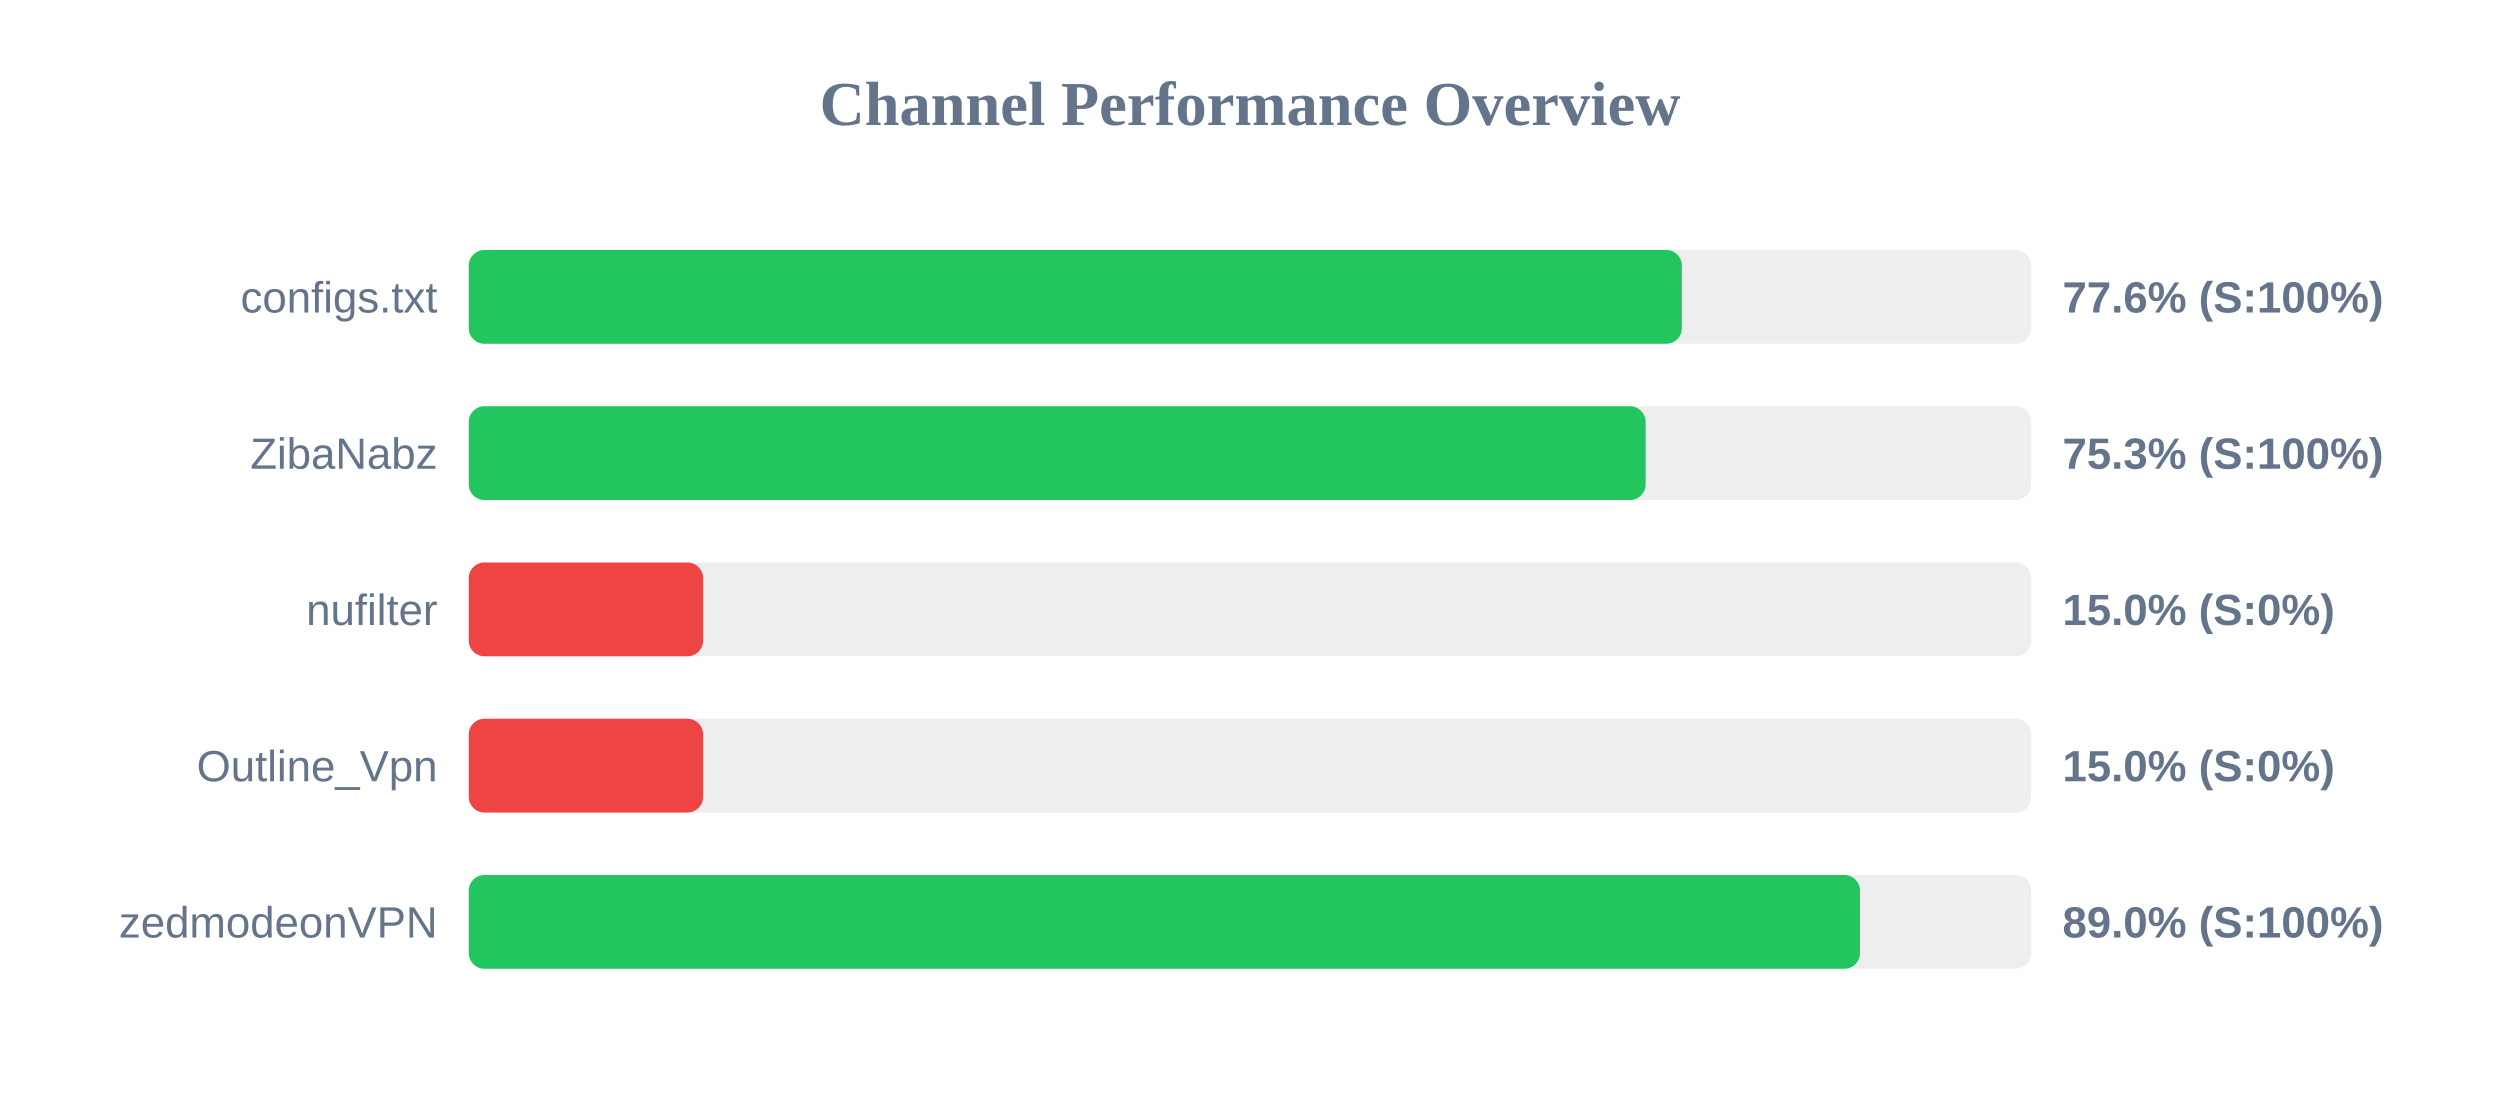
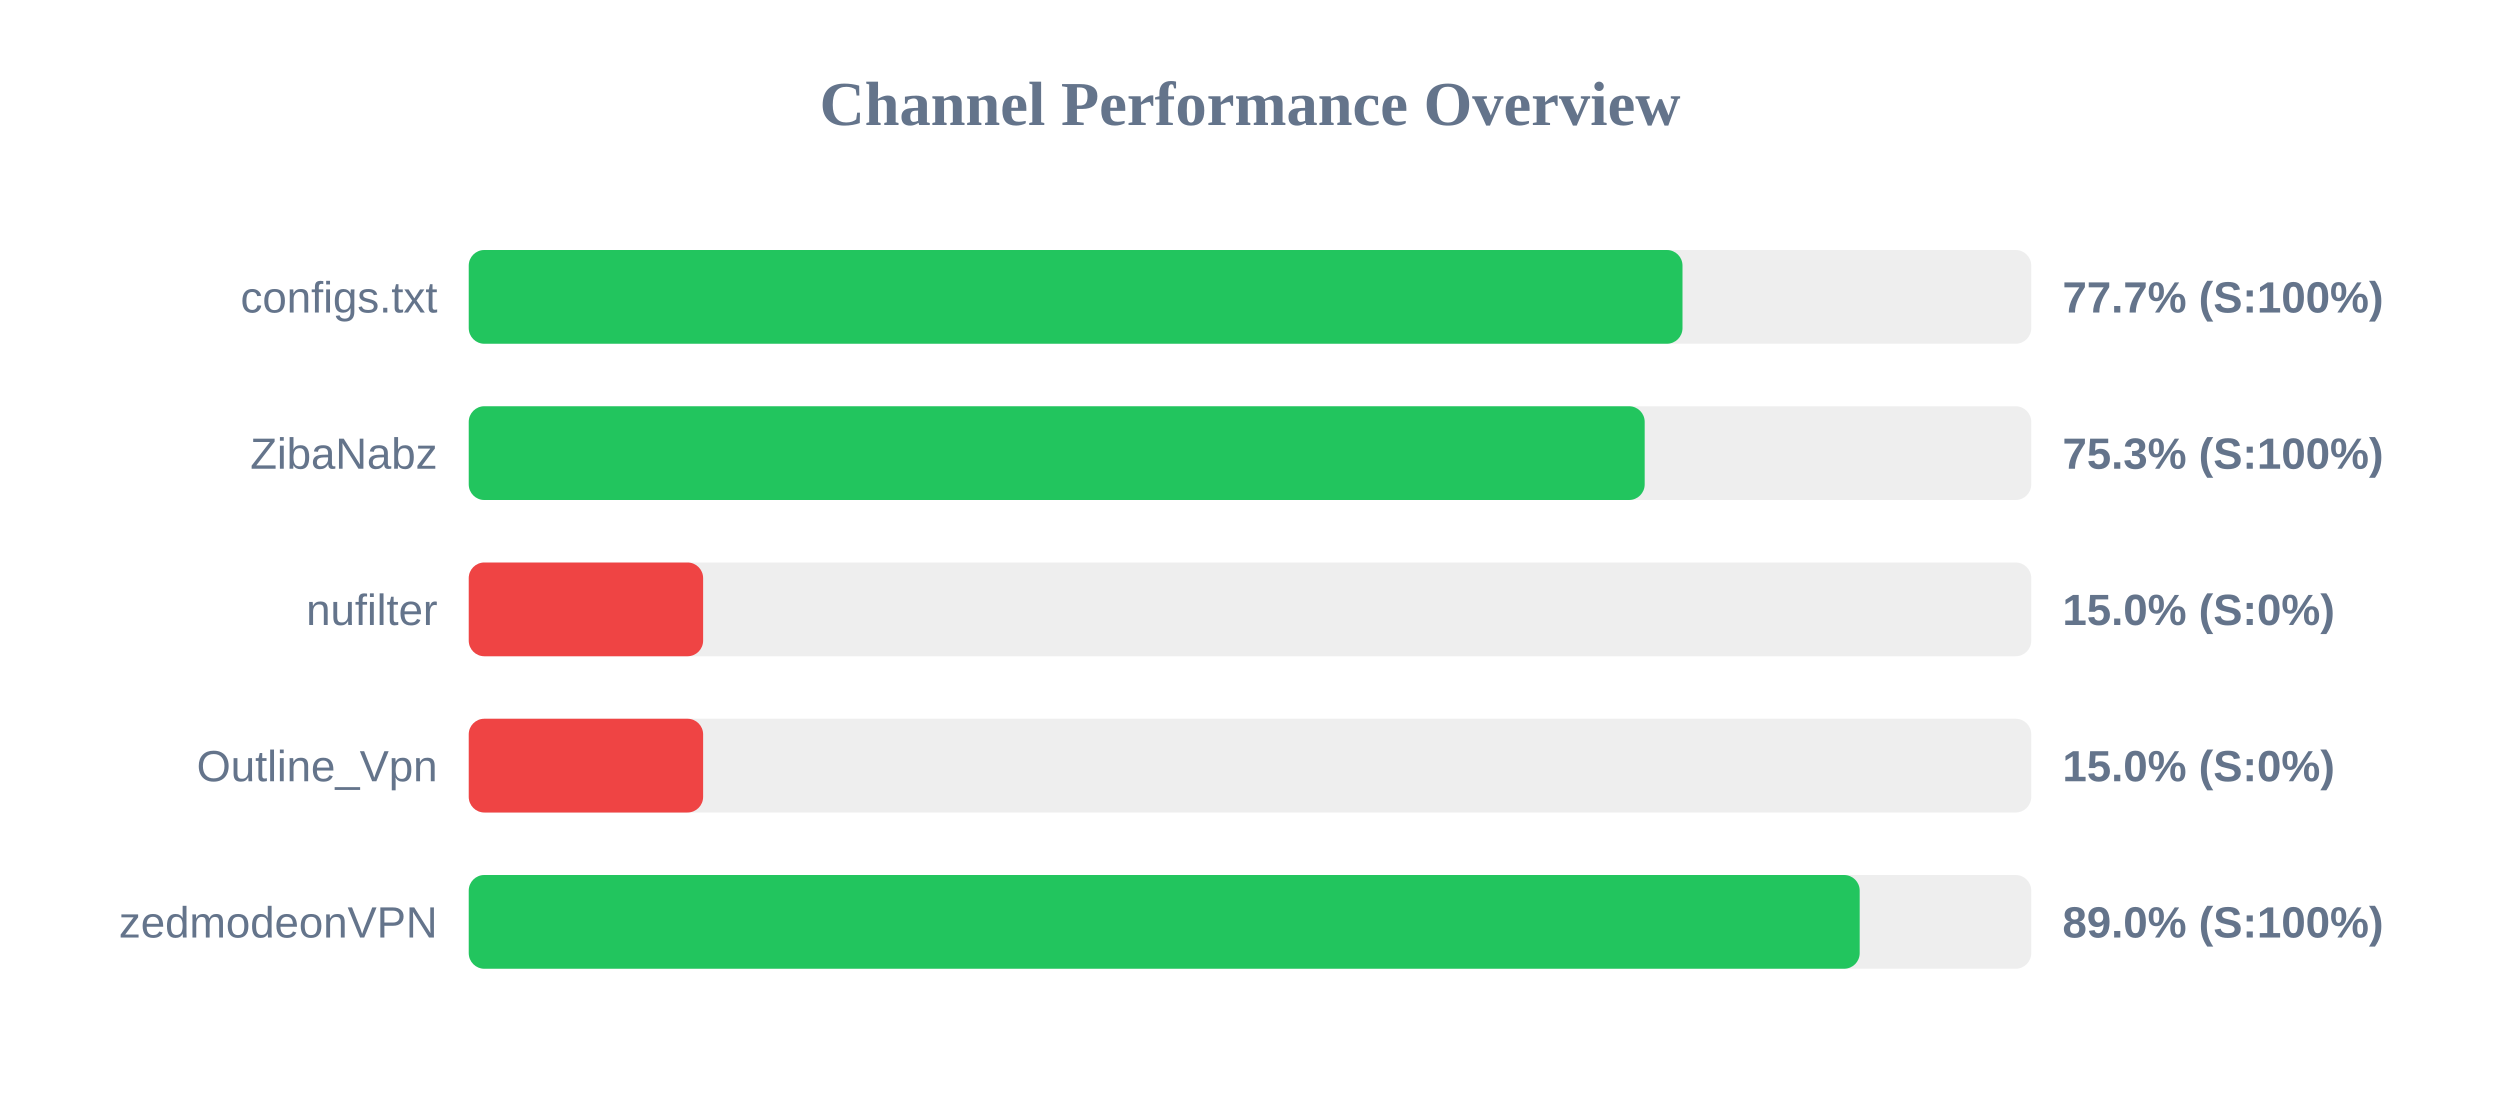
<svg xmlns="http://www.w3.org/2000/svg" width="800" height="350" version="1.1">
  <style>
        .row { font: 14px Arial; fill: #64748b; }
        .score { font: bold 14px Arial; fill: #64748b; }
    </style>
  <text x="400" y="40" text-anchor="middle" font-size="20px" font-weight="bold" fill="#64748b">Channel Performance Overview</text>
  <rect x="150" y="80" width="500" height="30" fill="#eee" rx="5" />
-   <rect x="150" y="80" width="388.2" height="30" fill="#22c55e" rx="5" />
+   <rect x="150" y="80" width="388.4" height="30" fill="#22c55e" rx="5" />
  <text x="140" y="100" text-anchor="end" class="row">configs.txt</text>
-   <text x="660" y="100" text-anchor="start" class="score">77.6% (S:100%)</text>
+   <text x="660" y="100" text-anchor="start" class="score">77.7% (S:100%)</text>
  <rect x="150" y="130" width="500" height="30" fill="#eee" rx="5" />
-   <rect x="150" y="130" width="376.6" height="30" fill="#22c55e" rx="5" />
+   <rect x="150" y="130" width="376.3" height="30" fill="#22c55e" rx="5" />
  <text x="140" y="150" text-anchor="end" class="row">ZibaNabz</text>
  <text x="660" y="150" text-anchor="start" class="score">75.3% (S:100%)</text>
  <rect x="150" y="180" width="500" height="30" fill="#eee" rx="5" />
  <rect x="150" y="180" width="75.0" height="30" fill="#ef4444" rx="5" />
  <text x="140" y="200" text-anchor="end" class="row">nufilter</text>
  <text x="660" y="200" text-anchor="start" class="score">15.0% (S:0%)</text>
  <rect x="150" y="230" width="500" height="30" fill="#eee" rx="5" />
  <rect x="150" y="230" width="75.0" height="30" fill="#ef4444" rx="5" />
  <text x="140" y="250" text-anchor="end" class="row">Outline_Vpn</text>
  <text x="660" y="250" text-anchor="start" class="score">15.0% (S:0%)</text>
  <rect x="150" y="280" width="500" height="30" fill="#eee" rx="5" />
-   <rect x="150" y="280" width="445.2" height="30" fill="#22c55e" rx="5" />
+   <rect x="150" y="280" width="445.1" height="30" fill="#22c55e" rx="5" />
  <text x="140" y="300" text-anchor="end" class="row">zedmodeonVPN</text>
  <text x="660" y="300" text-anchor="start" class="score">89.0% (S:100%)</text>
</svg>
